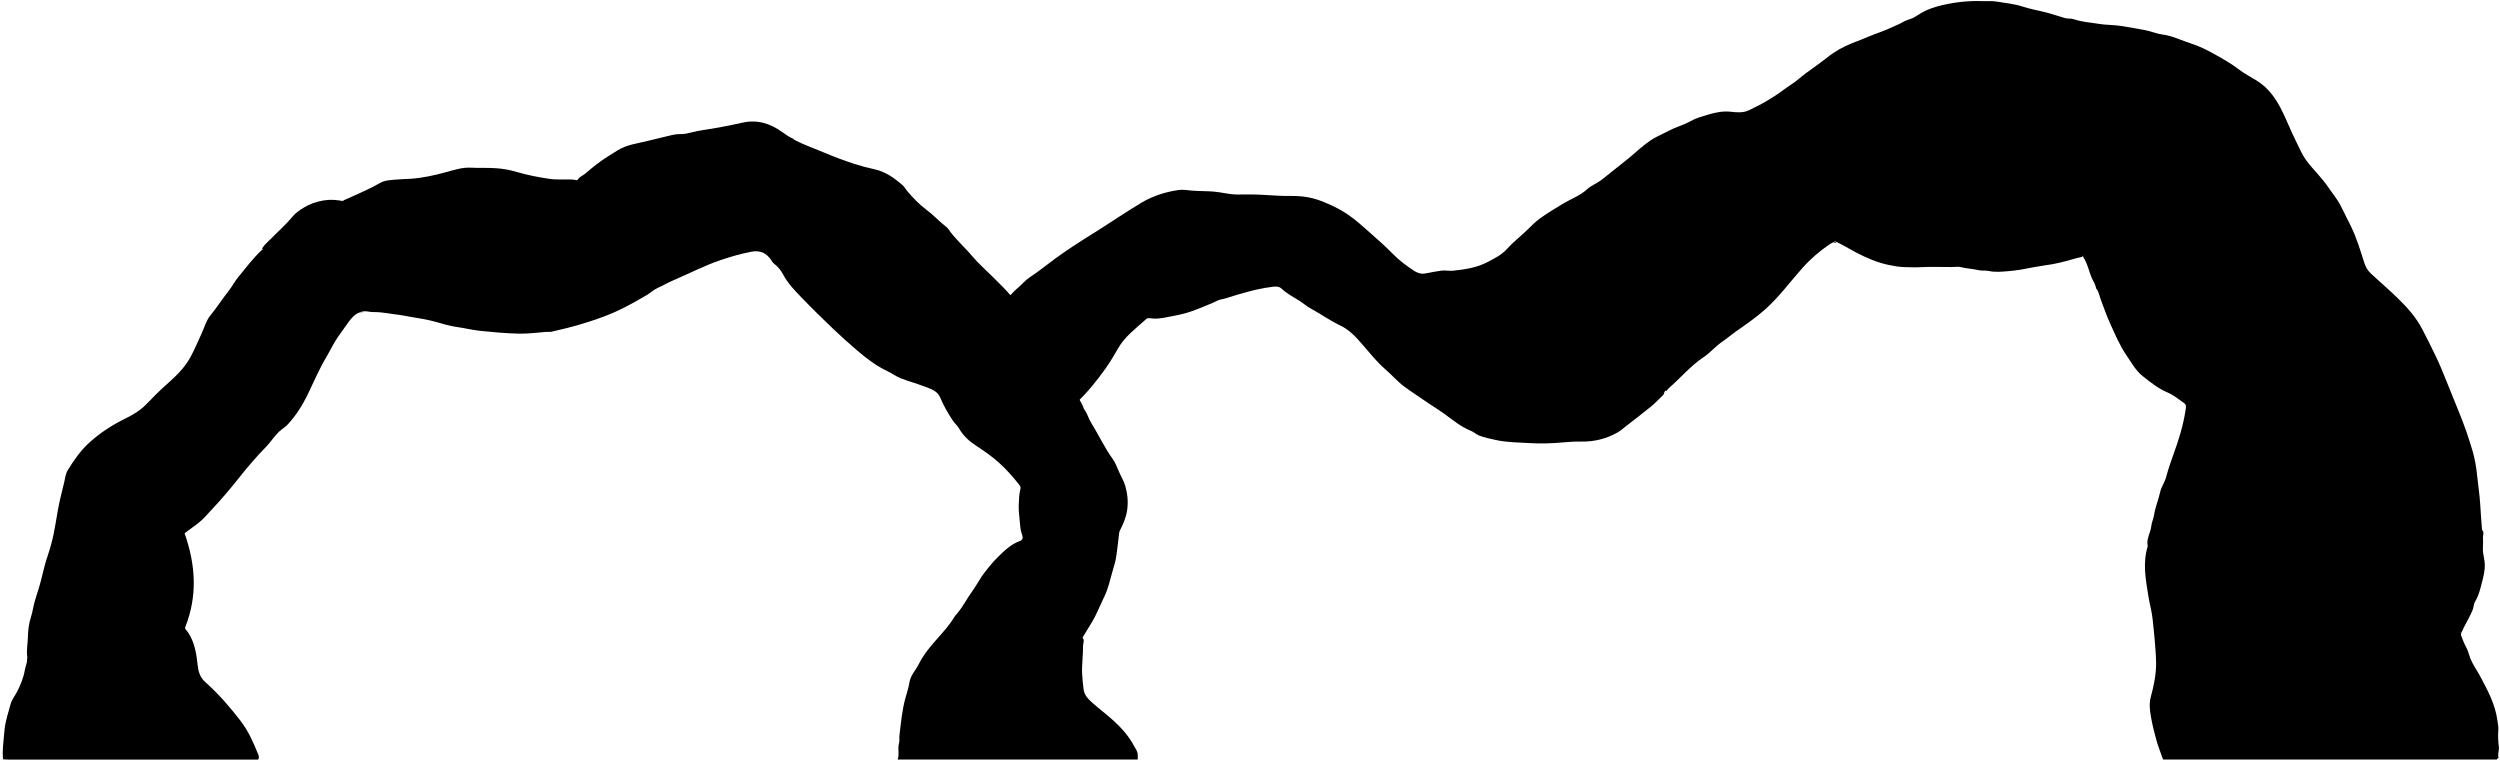
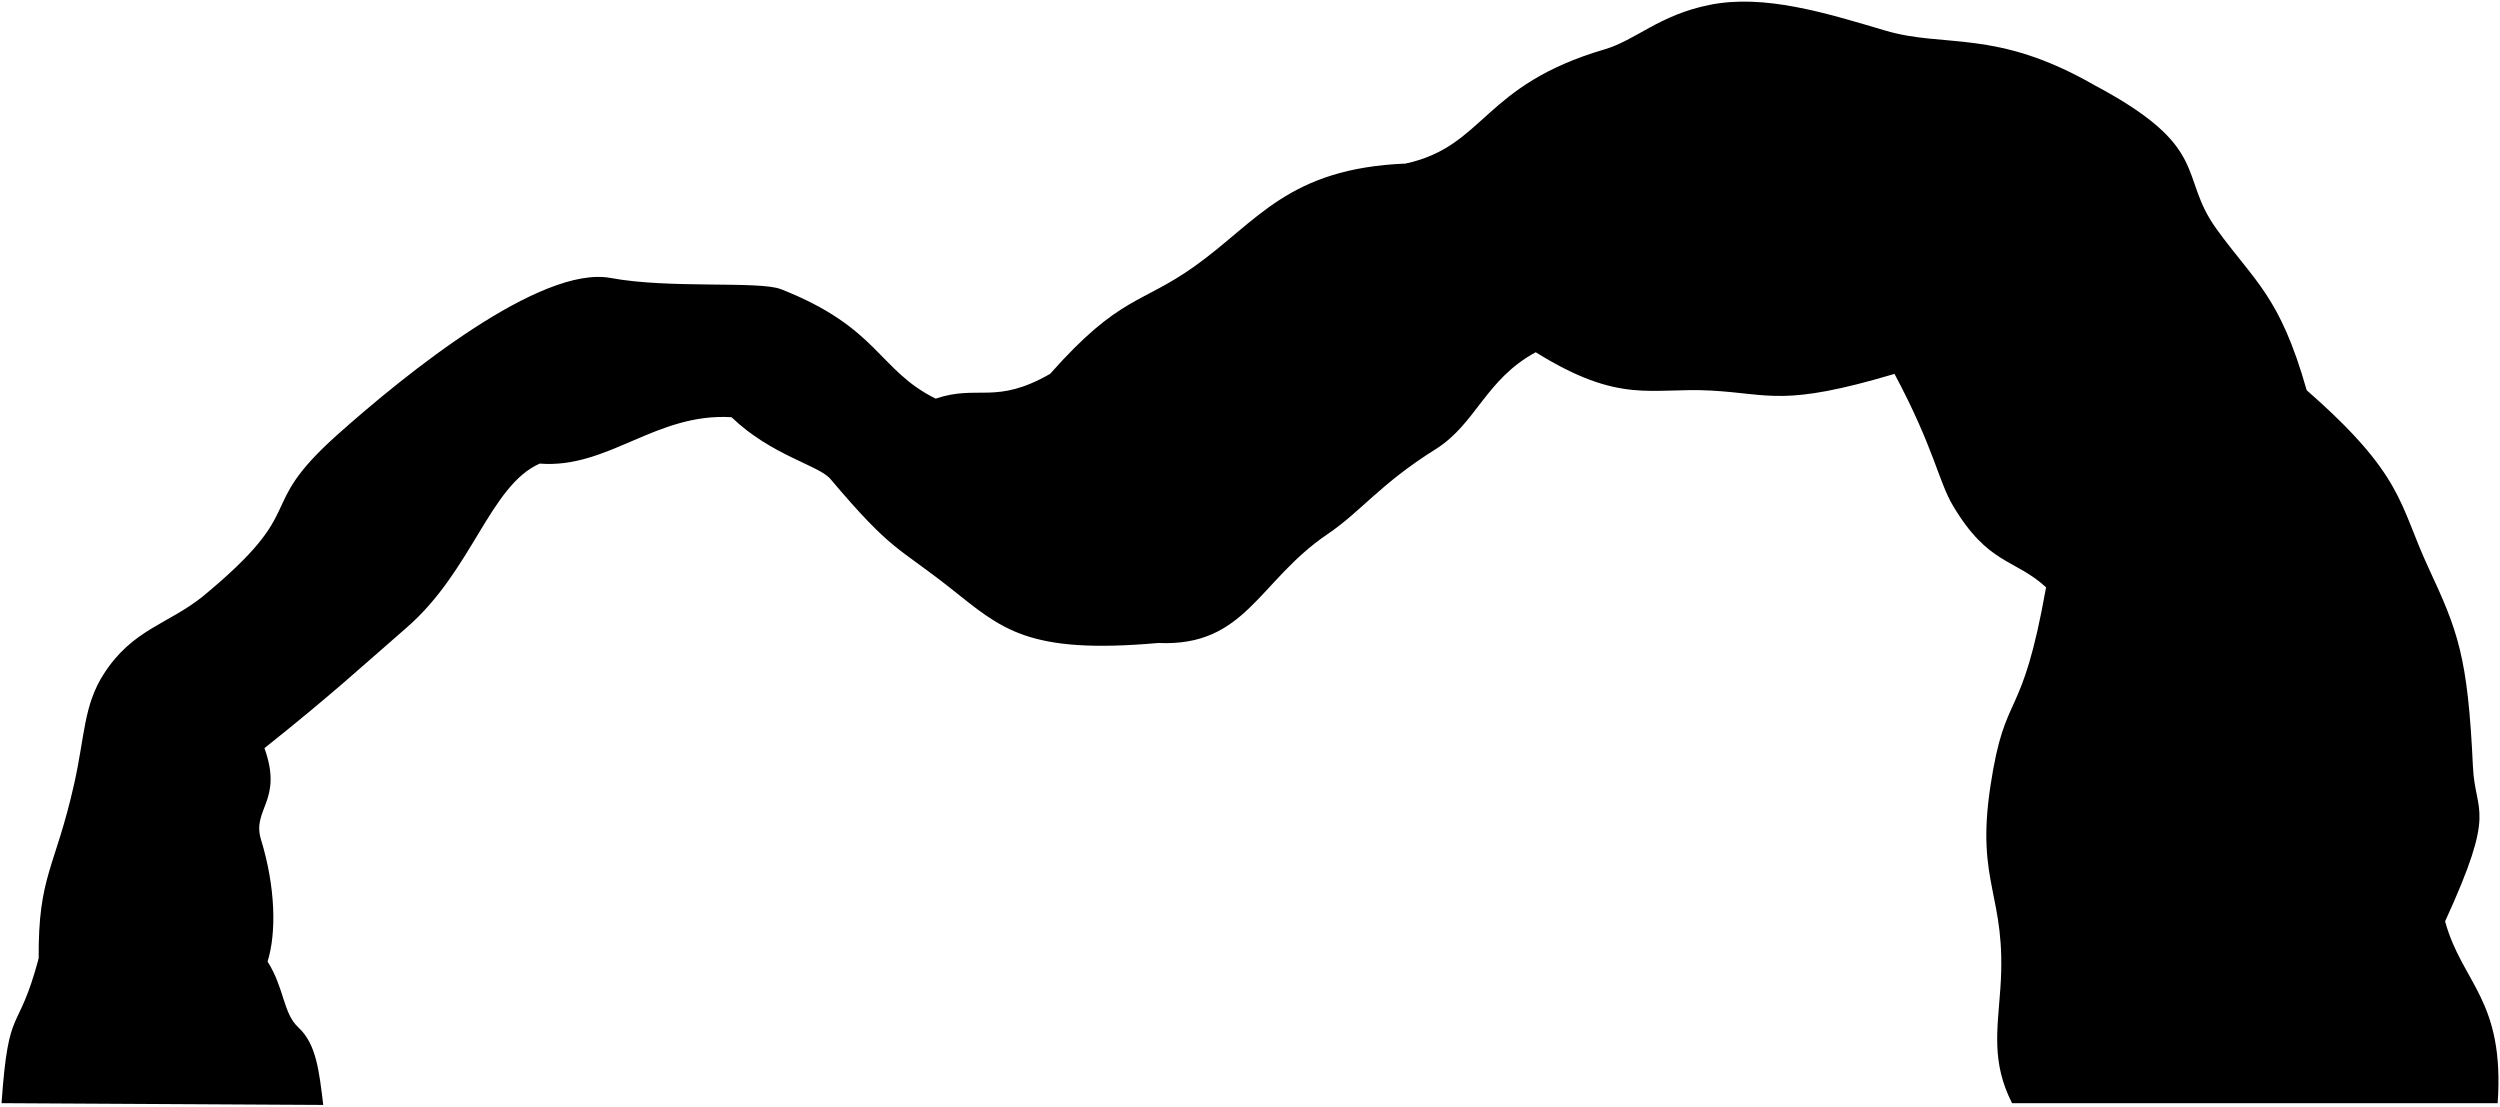
- <svg viewBox="0 0 1171.04 356.31">
-   <path class="oceanRockMediumDark" d="M975.73,120.32c2.16,3.08,2.73,6.82,4.22,10.18,.67,1.51,1.71,2.89,1.88,4.61l.37,.37c1.03,1.65,1.32,3.59,2.02,5.36,1.39,3.5,2.55,7.1,4.12,10.51,2.34,5.11,4.47,10.32,7.68,15.02,2.39,3.5,4.4,7.27,7.81,9.94,3.59,2.81,7.09,5.68,11.41,7.5,2.87,1.21,5.39,3.28,7.96,5.11,1.07,.77,.71,2.21,.54,3.28-1.08,7.06-3.17,13.84-5.63,20.55-1.28,3.5-2.48,7.06-3.45,10.68-.65,2.43-2.27,4.62-2.81,7.06-.8,3.62-2.26,7.04-2.85,10.7-.29,1.82-1.12,3.5-1.32,5.36-.33,3.12-2.45,5.92-1.64,9.24-2.5,8.31-.92,15.74,.39,24.03,.56,3.53,1.62,7,1.93,10.55,.26,3.02,.69,6.02,.91,9.04,.27,3.64,.63,7.26,.68,10.91,.08,5.5-1.04,10.82-2.47,16.07-.89,3.27-.46,6.45,.1,9.62,.65,3.67,1.56,7.31,2.57,10.9,.83,2.94,1.99,5.78,3.07,8.88h156.23l.92-.92c-.54-1.69,.35-3.35,.14-4.98-.35-2.65-.46-5.31-.26-7.95,.12-1.61-.24-3.1-.45-4.62-.99-7.42-4.5-13.86-7.93-20.34-1.51-2.85-3.46-5.44-4.68-8.48-.71-1.78-1.06-3.71-2.01-5.37-1.21-2.12-1.92-4.41-2.8-6.64,1.06-.43,1.14-1.43,1.55-2.24,1.44-2.82,3.05-5.55,4.27-8.5,.53-1.27,.47-2.76,1.13-3.86,2.03-3.41,2.78-7.25,3.73-10.96,.74-2.89,1.18-5.92,.57-9.05-.36-1.84-.74-3.82-.58-5.7,.13-1.49,.04-2.99,0-4.44-.03-1.07,.66-2.31-.26-3.33l-.18-.37c-.3-3.88-.61-7.77-.83-11.65-.26-4.65-1.02-9.23-1.48-13.85-.37-3.72-1-7.46-2.06-11.12-1.85-6.37-4.02-12.57-6.55-18.72-1.91-4.64-3.77-9.33-5.66-14-1.55-3.84-3.09-7.69-4.88-11.43-2.14-4.48-4.34-8.92-6.65-13.31-2.86-5.43-6.94-9.97-11.29-14.21-4.05-3.96-8.37-7.65-12.53-11.5-1.57-1.45-2.57-3.14-3.26-5.32-1.83-5.77-3.58-11.58-6.27-17.08-1.56-3.19-3.2-6.35-4.77-9.54-1.49-3.01-3.76-5.58-5.62-8.38-3.04-4.56-7.06-8.27-10.31-12.6-2.11-2.81-3.47-6.19-5.06-9.37-2.2-4.42-4.03-9.02-6.17-13.46-2.79-5.79-6.33-11.1-11.96-14.63-2.88-1.8-5.96-3.36-8.64-5.42-3.57-2.74-7.47-4.92-11.35-7.1-3.48-1.95-7.12-3.76-10.9-4.95-4.47-1.42-8.69-3.64-13.46-4.23-2.57-.32-5.03-1.42-7.59-1.94-3.86-.79-7.75-1.41-11.64-2.05-3.55-.59-7.19-.41-10.7-1.02-3.83-.67-7.77-.83-11.47-2.13-1.39-.49-2.87-.16-4.25-.56-2.84-.83-5.65-1.8-8.51-2.56-3.8-1.01-7.71-1.64-11.43-2.86-3.88-1.27-7.9-1.59-11.86-2.28-2.28-.4-4.67-.17-7.01-.25-7.15-.25-14.19,.65-21.05,2.5-3.31,.89-6.56,2.3-9.48,4.31-1.26,.87-2.68,1.5-4.21,1.95-1.56,.45-2.95,1.47-4.46,2.14-3,1.33-5.99,2.73-9.07,3.84-1.59,.57-3.21,1.18-4.74,1.83-2.59,1.09-5.24,2.1-7.84,3.13-4.29,1.7-8.23,3.88-11.78,6.76-4.27,3.47-8.98,6.34-13.17,9.92-2.34,2-5.07,3.54-7.53,5.42-2.02,1.55-4.16,2.89-6.31,4.22-3.02,1.88-6.21,3.46-9.41,5.03-2.86,1.39-5.71,1.11-8.71,.77-3.56-.41-7.13,.32-10.5,1.33-2.76,.83-5.6,1.57-8.18,3.02-1.7,.96-3.51,1.77-5.35,2.4-3.54,1.22-6.74,3.17-10.12,4.72-2.39,1.1-4.57,2.75-6.66,4.39-2.99,2.34-5.72,5.03-8.74,7.33-3.77,2.88-7.36,5.97-11.12,8.83-2.11,1.6-4.78,2.59-6.73,4.39-3.18,2.93-7.17,4.3-10.76,6.43-3.76,2.24-7.51,4.52-11.07,7.05-2.29,1.63-4.27,3.72-6.31,5.69-3.01,2.91-6.39,5.49-9.15,8.58-2.62,2.93-5.85,4.49-9.14,6.22-5.12,2.69-10.64,3.49-16.28,4.09-1.82,.19-3.59-.31-5.36-.04-2.53,.39-5.07,.77-7.57,1.31-2.11,.45-3.96-.35-5.51-1.38-3.45-2.31-6.78-4.76-9.74-7.8-3.27-3.36-6.83-6.48-10.36-9.61-3.45-3.06-6.82-6.16-10.63-8.77-3.9-2.67-8.11-4.66-12.54-6.37-4.59-1.78-9.23-2.41-14.08-2.36-4.13,.05-8.26-.21-12.39-.48-4.18-.27-8.38-.27-12.57-.2-3.89,.06-7.61-1.08-11.46-1.38-3.33-.26-6.66-.16-9.99-.44-2.08-.17-4.13-.59-6.29-.29-6.24,.9-12.15,2.8-17.52,6.01-6.66,3.98-13.07,8.36-19.63,12.51-4.24,2.67-8.52,5.29-12.67,8.07-2.63,1.76-5.28,3.55-7.84,5.43-4.12,3.03-8.09,6.26-12.37,9.08-1.87,1.23-3.24,3.04-4.96,4.47-2.99,2.47-5.34,5.63-8.35,8.1-.65,.53-.37,1.34-.37,2.02-.01,12.51,0,42.95,0,45.84h1.29c9.98,0,19.96-.05,29.94,.05,1.92,.02,3.33-.67,4.62-1.9,5.13-4.87,9.57-10.34,13.65-16.1,2.09-2.95,3.96-6.08,5.74-9.23,3.28-5.81,8.6-9.64,13.38-13.98,.7-.63,2.1-.23,3.09-.16,3.31,.24,6.44-.67,9.61-1.23,4.25-.75,8.41-1.95,12.39-3.66,2.64-1.13,5.37-2.08,7.92-3.39,1.34-.69,2.76-.74,4.11-1.18,7.14-2.28,14.33-4.44,21.8-5.39,1.52-.19,3.11-.36,4.44,.88,2.52,2.36,5.58,3.95,8.48,5.76,1.65,1.03,3.07,2.39,4.81,3.33,4.76,2.57,9.17,5.78,14.07,8.09,4.38,2.07,7.47,5.5,10.55,9.06,3.42,3.96,6.67,8.07,10.66,11.52,3.03,2.62,5.65,5.7,8.89,8.11,2.88,2.15,5.94,4.04,8.86,6.12,3.36,2.39,6.93,4.45,10.25,6.9,3.83,2.83,7.59,5.9,12.12,7.7,1.32,.52,2.41,1.62,3.72,2.15,2.48,1,5.13,1.5,7.74,2.09,5.3,1.19,10.7,1.16,16.08,1.49,5.2,.31,10.35,.15,15.53-.33,2.81-.26,5.67-.44,8.5-.39,6.15,.12,11.87-1.3,17.18-4.33,1.4-.8,2.61-1.93,3.9-2.93,3.95-3.07,7.94-6.1,11.81-9.27,1.91-1.57,3.58-3.44,5.4-5.13,.47-.43,.52-.98,.73-1.49,.26-.65,.6-1.14,1.29-.37l-.18-.37c.37-.43,.69-.92,1.12-1.29,5.4-4.7,10-10.27,16.04-14.3,3.19-2.12,5.69-5.18,8.9-7.36,2.11-1.43,4.04-3.12,6.12-4.59,4.76-3.34,9.54-6.59,13.91-10.49,6.5-5.81,11.6-12.81,17.34-19.27,3.82-4.3,8.15-8.06,12.93-11.28,.74-.5,1.67-.7,2.05-1.54,3.62,1.59,6.81,3.63,10.15,5.38,4.98,2.61,10.13,4.84,15.69,5.96,2.26,.45,4.51,.88,6.84,.94,2.53,.06,5.04,.18,7.58,.05,4.92-.25,9.85-.07,14.78-.07,1.48,0,3.04-.3,4.42,.06,2.63,.7,5.35,.71,7.98,1.37,1.6,.4,3.47,.07,4.94,.4,3.09,.69,6.11,.33,9.09,.11,4.22-.31,8.41-1.17,12.57-1.97,2.76-.54,5.56-.82,8.31-1.33,3.93-.72,7.8-1.83,11.65-2.93,1.14-.32,2.7-.18,3.15-1.81l-.55,1.29Z" />
-   <path class="oceanRockMedium" d="M.5,355.63c1.29,.06,2.59,.18,3.88,.18,38.26,0,76.52,0,114.79,0h1.75c.6-.92,.29-1.79,.05-2.38-2.23-5.51-4.6-10.96-8.26-15.74-5.04-6.57-10.46-12.78-16.65-18.29-2.34-2.08-3.17-4.86-3.47-7.77-.56-5.4-1.4-10.68-4.45-15.35-.54-.82-1.41-1.48-1.49-2.2,6.03-15,4.97-29.6-.18-44.27,2.57-2.09,5.48-3.83,7.99-6.13,1.56-1.43,2.88-3.05,4.32-4.56,4.73-4.97,9.15-10.23,13.42-15.61,3.9-4.92,8.02-9.71,12.41-14.2,2.54-2.6,4.34-5.82,7.27-8.09,1.01-.79,2.12-1.54,3.01-2.52,3.75-4.08,6.67-8.67,9.11-13.66,2.9-5.94,5.46-12.06,8.84-17.76,1.91-3.21,3.46-6.6,5.62-9.69,1.44-2.07,2.95-4.12,4.4-6.18,2.35-3.32,5.09-6.38,9.92-5.42,.84,.17,1.72,.19,2.58,.19,3.93,0,7.76,.89,11.64,1.32,1.74,.19,3.45,.62,5.18,.9,4.04,.65,8.07,1.28,12.02,2.39,3.18,.89,6.36,1.91,9.62,2.35,3.77,.51,7.44,1.47,11.25,1.85,6.16,.62,12.32,1.22,18.5,1.3,4.19,.05,8.38-.55,12.57-.85,.67-.05,1.38,.12,2.03-.03,4.34-1,8.68-1.99,12.96-3.26,5.58-1.65,11.1-3.44,16.43-5.78,5.39-2.37,10.49-5.28,15.56-8.26,1.67-.98,3.05-2.38,4.79-3.16,2.57-1.15,5-2.6,7.58-3.69,7.37-3.13,14.46-6.86,22.11-9.45,4.78-1.62,9.54-2.98,14.47-3.92,4.12-.78,7.05,.71,9.27,4.08,.35,.53,.63,1.09,1.24,1.54,1.77,1.31,3.22,3.13,4.2,4.99,2.28,4.36,5.67,7.75,8.99,11.2,4.81,4.99,9.77,9.83,14.78,14.61,3.53,3.37,7.19,6.62,10.9,9.8,4.33,3.7,8.83,7.18,14.02,9.65,2.21,1.05,4.23,2.55,6.5,3.44,3.75,1.48,7.67,2.51,11.42,3.97,2.75,1.07,5.74,1.93,7.06,5.13,1.53,3.71,3.56,7.17,5.74,10.53,.9,1.39,2.27,2.49,3.08,3.92,1.98,3.49,4.83,5.98,8.15,8.15,3.75,2.45,7.42,5.03,10.77,8.07,3.38,3.07,6.35,6.49,9.18,10.04,.37,.46,.85,1.14,.62,2.01-.62,2.35-.68,4.78-.79,7.2-.12,2.67,.21,5.32,.47,7.94,.19,1.91,.27,3.86,.92,5.78,.32,.92,1.13,2.78-.81,3.46-4.17,1.47-7.26,4.5-10.29,7.46-2.9,2.83-5.4,6.09-7.82,9.37l-.18,.37c-1.38,2.08-2.56,4.28-4.04,6.3-2.46,3.36-4.32,7.14-7.01,10.36-.53,.63-1.12,1.21-1.57,1.97-2.12,3.61-4.98,6.68-7.73,9.81-2.59,2.95-5.14,5.9-7.22,9.24-1.14,1.83-1.94,3.83-3.23,5.61-1.26,1.73-2.41,3.82-2.72,5.88-.39,2.6-1.3,5.06-1.95,7.52-1.51,5.69-2.02,11.44-2.7,17.22-.15,1.3,.13,2.59-.25,3.9-.68,2.35,.34,4.81-.59,7.38h112.42c.12-.55,.01-1.3,.03-2.03,.03-1.88-1.1-3.15-1.89-4.63-2.34-4.37-5.66-8.06-9.19-11.32-3.31-3.07-7.03-5.78-10.41-8.83-1.83-1.65-3.55-3.48-3.87-6.09-.29-2.39-.57-4.77-.68-7.2-.2-4.41,.48-8.75,.42-13.13-.02-1.27,.9-2.69-.26-3.85,1.46-2.41,2.92-4.83,4.39-7.24,2.31-3.78,3.83-7.94,5.79-11.89,1.79-3.6,2.68-7.68,3.78-11.6,.72-2.57,1.61-5.2,1.92-7.77,.4-3.38,.95-6.75,1.25-10.15,.05-.52,.13-1.01,.37-1.48,1.56-3.05,2.91-6.1,3.42-9.6,.58-3.96,.17-7.75-.9-11.45-.71-2.46-2.19-4.71-3.14-7.09-.77-1.92-1.57-3.83-2.74-5.47-3.86-5.4-6.65-11.42-10.13-17.03-1.21-1.95-1.72-4.26-3.14-6.1l-.18-.37c-1.35-3.54-3.46-6.62-5.71-9.62-1.95-2.61-4.52-4.61-6.69-7-1.64-1.8-3.26-3.69-5.2-5.14-2.72-2.03-5-4.52-7.67-6.27,.55-2.43,.26-4.54-.2-6.73-1.37-6.6-4.14-12.52-8.38-17.72-2.76-3.37-5.93-6.38-9.03-9.45-3.31-3.28-6.81-6.37-9.82-9.96-3.54-4.21-7.79-7.79-10.9-12.39-.24-.35-.58-.66-.92-.92-3.27-2.5-5.98-5.61-9.33-8.07-3.18-2.34-5.99-5.3-8.64-8.34-.96-1.1-1.61-2.43-2.72-3.37-3.84-3.25-7.89-6.13-12.94-7.21-3.17-.68-6.34-1.52-9.39-2.51-4.7-1.52-9.35-3.27-13.92-5.2-4.81-2.03-9.75-3.73-14.4-6.15l-.18-.37c-1.82-.72-3.42-1.83-4.98-2.97-5.66-4.14-11.76-6.21-18.87-4.64-6.3,1.39-12.63,2.64-19.03,3.57-2.55,.37-5.05,1.13-7.59,1.61-1.08,.2-2.21,.18-3.32,.2-1.2,.03-2.35,.22-3.52,.53-3.48,.92-7.03,1.61-10.5,2.53-4.93,1.29-10.15,1.77-14.62,4.55-1.44,.89-2.86,1.82-4.29,2.7-3.89,2.39-7.41,5.25-10.86,8.21-1.07,.92-2.55,1.36-3.31,2.59-.52,.84-1.3,.3-1.68,.27-3.88-.39-7.77,.16-11.66-.41-5.32-.78-10.56-1.79-15.72-3.33-2.92-.87-5.93-1.39-9.03-1.64-4.08-.33-8.14-.06-12.21-.27-3.99-.21-7.7,1.04-11.46,2.06-5.53,1.5-11.09,2.78-16.82,3.13-2.28,.14-4.57,.18-6.84,.39-2.59,.24-5.27,.28-7.57,1.67-3.84,2.31-7.99,3.98-12.03,5.89-1.65,.78-3.32,1.48-4.99,2.22l.18,.37c-3.18-.72-6.39-.92-9.61-.36-3.21,.56-6.27,1.6-9.06,3.32-1.88,1.16-3.75,2.38-5.15,4.08-3.23,3.92-7.07,7.23-10.59,10.86-1.18,1.22-2.54,2.28-3.48,3.73-.2,.32-.55,.74,.18,.92l-.55,.18c-4.13,3.88-7.51,8.4-11.1,12.75-1.68,2.03-2.85,4.41-4.47,6.45-2.99,3.76-5.54,7.82-8.6,11.53-2.01,2.43-2.78,5.62-4.11,8.46-1.74,3.72-3.26,7.51-5.26,11.15-2.91,5.3-7.15,9.19-11.54,13.09-3.09,2.75-6.02,5.69-8.87,8.68-2.77,2.9-6.01,4.94-9.6,6.7-6.29,3.08-12.21,6.82-17.41,11.58-4.1,3.75-7.24,8.28-10.1,12.98-.93,1.52-1.11,3.52-1.54,5.32-1.08,4.55-2.3,9.08-3.09,13.69-.62,3.57-1.17,7.16-1.9,10.71-.7,3.39-1.62,6.71-2.72,10-1.07,3.19-1.96,6.46-2.71,9.76-.87,3.81-2.12,7.54-3.28,11.28-.81,2.61-1.09,5.37-1.93,7.92-1.04,3.18-1.36,6.45-1.44,9.64-.08,3-.73,5.98-.27,9.07,.29,1.93-.8,4.03-1.15,6.08-.63,3.73-2.07,7.21-3.81,10.48-.95,1.79-2.29,3.42-2.84,5.42-1.12,4.08-2.49,8.08-2.88,12.37-.32,3.51-.73,7.02-.83,10.54-.03,.98,.11,1.97,.17,2.96H.5Z" />
+ <svg viewBox="0 0 808.26 357.72">
+   <path class="oceanRockMediumDark" d="m.5,356.65c2.31-32.94,5.18-21.28,12-46.78-.16-27.02,5.29-28.84,11.5-56.54,3.45-15.41,3.03-25.28,9.54-35.42,9.3-14.49,20.74-16.05,31.96-25.03,35.7-29.46,15.87-27.64,43.73-52.47,21.93-19.55,65.55-54.8,88.27-50.53,18.8,3.53,47.97.88,54.93,3.6,31.66,12.39,31.49,26.19,50.07,35.4,13.81-4.67,19.26,2.14,37-8,22.53-25.43,29.34-22.4,46.75-34.81,20.38-14.53,30.12-31.64,68.25-33.19,25.75-5.72,24.61-25.26,64.2-36.9,10.29-3.03,17.56-11.05,33.91-14.38,17.72-3.61,37.52,2.53,56.89,8.28s35.6-.71,67.54,17.6c38.15,20.28,27.1,29.22,39.46,46.4s20.51,21.48,29.27,52.3c31.49,27.55,29.8,36.81,39.36,57.37s12.72,28.61,14.38,64.33c.72,15.58,7.88,13.18-9,50,5.52,20.1,19.3,25.24,17,58.78h-157c-6.73-13.23-4.73-23.7-3.78-37.14,2.14-30.36-8.06-33.35-3.22-65.37s10-19.29,17.99-64.27c-10.13-9.32-18.71-7.17-30.14-26.46-4.67-7.88-6.07-18.58-18.86-42.54-36.15,10.74-40.02,6.45-59.37,5.39s-29.29,4.64-56.63-12.39c-16.25,8.81-19.29,23.14-32.32,31.32-18.22,11.43-23.93,20-35.01,27.51-22.36,15.15-26.43,36.44-54.67,35.17-42.5,3.76-50.61-4.58-67.15-17.67-17.15-13.57-18.86-11.64-38.85-35.33-3.8-4.51-19.02-7.54-32-20-24.53-1.47-39.89,16.75-62,15-16.11,7.11-21.82,34.61-43,53-14.89,12.93-24.19,21.63-46,39,6.13,17.05-4.15,19.68-1.12,29.55,4.75,15.51,5.01,30.25,2.12,39.45,5.46,8.56,4.99,16.71,9.97,21.3,5.81,5.36,6.7,14.1,8.04,25.05l-104.02-.57Z" />
  <g class="caveFoldLine">
-     <path d="M1107.89,124.57c.65,4.99,2.06,9.89,2.03,14.97-.03,5.48,.13,10.98-.27,16.44-.24,3.39-.02,6.81-.78,10.19-.38,1.71-.18,3.56-.24,5.35" />
-     <path d="M1153,295.74c-.04,2.03-1.34,3.55-2.26,5.15-2.54,4.4-5.76,8.25-9.31,11.93-3.87,4.01-7.75,8.02-11.54,12.12-.32,.34-.38,.74-.54,1.12" />
-     <path d="M1012.88,157.11c.81,2.18,2.61,3.71,3.73,5.71,2.9,5.14,5.22,10.54,6.32,16.31,.58,3.04,1.06,6.23,.67,9.41" />
-     <path d="M860.2,113.85c-.68-1.11-1.94-1.06-2.92-1.56-3.44-1.75-7.17-2.58-10.78-3.75-4.23-1.37-8.67-1.59-13.11-1.54" />
-     <path d="M625.27,125.5c-2.51,1.14-4.99,2.34-7.56,3.37-5.76,2.31-11.7,3.9-17.76,5.13-.41,.08-.86,.01-1.29,.01" />
-     <path d="M843.2,60.06c-3.2-.86-6.41-1.72-9.61-2.59-1.05-.29-2.11-.57-3.14-.93-4.5-1.56-8.95-3.29-13.68-4.06" />
-     <path d="M702.35,120.32c-3.35,3.65-6.4,7.55-9.43,11.46-1.67,2.15-3.22,4.41-5.02,6.44-1.69,1.91-2.74,4.18-4.04,6.31" />
-     <path d="M665.38,127.9c-.98,1.13-2.5,1.47-3.73,1.94-4.67,1.74-8.46,4.76-12.34,7.68-1.68,1.27-3.27,2.67-5.03,3.83-.54,.36-1.15,1.02-2,.79" />
-     <path d="M994.95,108.49c-.25,.04-.49-.04-.75,.17-5.15,4.13-10.55,7.89-16.63,10.53-.65,.28-1.2,.61-1.65,1.13" />
-     <path d="M12.88,307.94c-.62,2.2,.3,4.23,.76,6.28,1.43,6.39,3.88,12.47,5.98,18.64,.65,1.89,1.09,4.06,2.68,5.58" />
-     <path d="M170.19,146.2c-4.13-.97-8.41-.61-12.58-1.41-1.52-.29-3.2,.09-4.79,.32-2.35,.35-4.68,.89-7.03,1.24-.81,.12-1.45,.25-1.66,1.14" />
-     <path d="M507.15,297.96c-1.35,2.62-3.08,5.03-4.27,7.75-1.82,4.15-4.14,8.08-5.21,12.57-.35,1.48-1.04,2.9-1.24,4.45" />
-     <path d="M75.73,225.87c-.09,3.28,1.05,6.11,2.73,8.9,2.15,3.59,3.93,7.4,5.99,11.05,.73,1.3,1.03,2.85,2.19,3.9" />
-     <path d="M374.25,114.04c-.87-.15-1.48,.48-2.22,.74-4.61,1.62-9.39,2.3-14.23,2.55-.85,.04-1.55,.61-2.4,.41" />
-     <path d="M435.81,165.98c-.64,4.03,.66,7.82,1.55,11.63,.44,1.87,.56,3.91,1.78,5.56" />
-     <path d="M493.11,245.83c-1.29,1.81-3.37,2.49-5.19,3.48-2.45,1.31-5.02,2.41-7.57,3.52-.54,.24-1.22,.15-1.84,.21" />
-     <path d="M173.7,99.62c-3.17-2.54-6.67-4.3-10.71-5.04-1.05-.19-2.05-.61-3.15-.5" />
-     <path d="M482.76,161.91c-.55,2-.41,4.08-.76,6.1-.61,3.5-1.25,6.99-1.45,10.54" />
-     <path d="M270.74,84.09c-2.91,3.13-5.89,6.18-9.06,9.06" />
-     <path d="M77.02,286.87c.78,.8,1.79,1.19,2.76,1.69,2.43,1.23,4.18,3.3,6.11,5.15" />
+     <path d="m20.43,335.04c-5.71-9.7-8.01-14.41-7.93-25.18" />
+     <path d="m65.37,295.92c5.07,7.69,13.86,3.64,21.13,14.94" />
+     <path d="m76.12,224.14c1.13,7.61,5.9,7.37,9.38,17.72" />
+     <path d="m262.57,125.96c-10.8,3.84-14.17,8.99-26.07,8.9" />
+     <path d="m279.73,142.39c7.03-4.23,14.58-10.68,22.77-13.53" />
+     <path d="m320.7,145.09c4.9-4.18,9.69-12.66,18.8-24.23" />
+     <path d="m470.56,107.56c7.65-1.56,18.48,1.24,25.94,6.3" />
+     <path d="m480.37,60.71c-13-2.85-18.66-7.76-25.87-7.85" />
+     <path d="m632.2,108.79c-5.44,5.79-11.88,10.01-19.7,12.07" />
+     <path d="m649.86,157.6c6.15,13.8,13.09,16.57,11.64,32.26" />
+     <path d="m746.01,173.05c2.14-16.97,2.53-32.89-.24-46.89" />
+     <path d="m766.86,326.6c9.78-12.79,17.7-16.75,23.64-28.73" />
  </g>
</svg>
